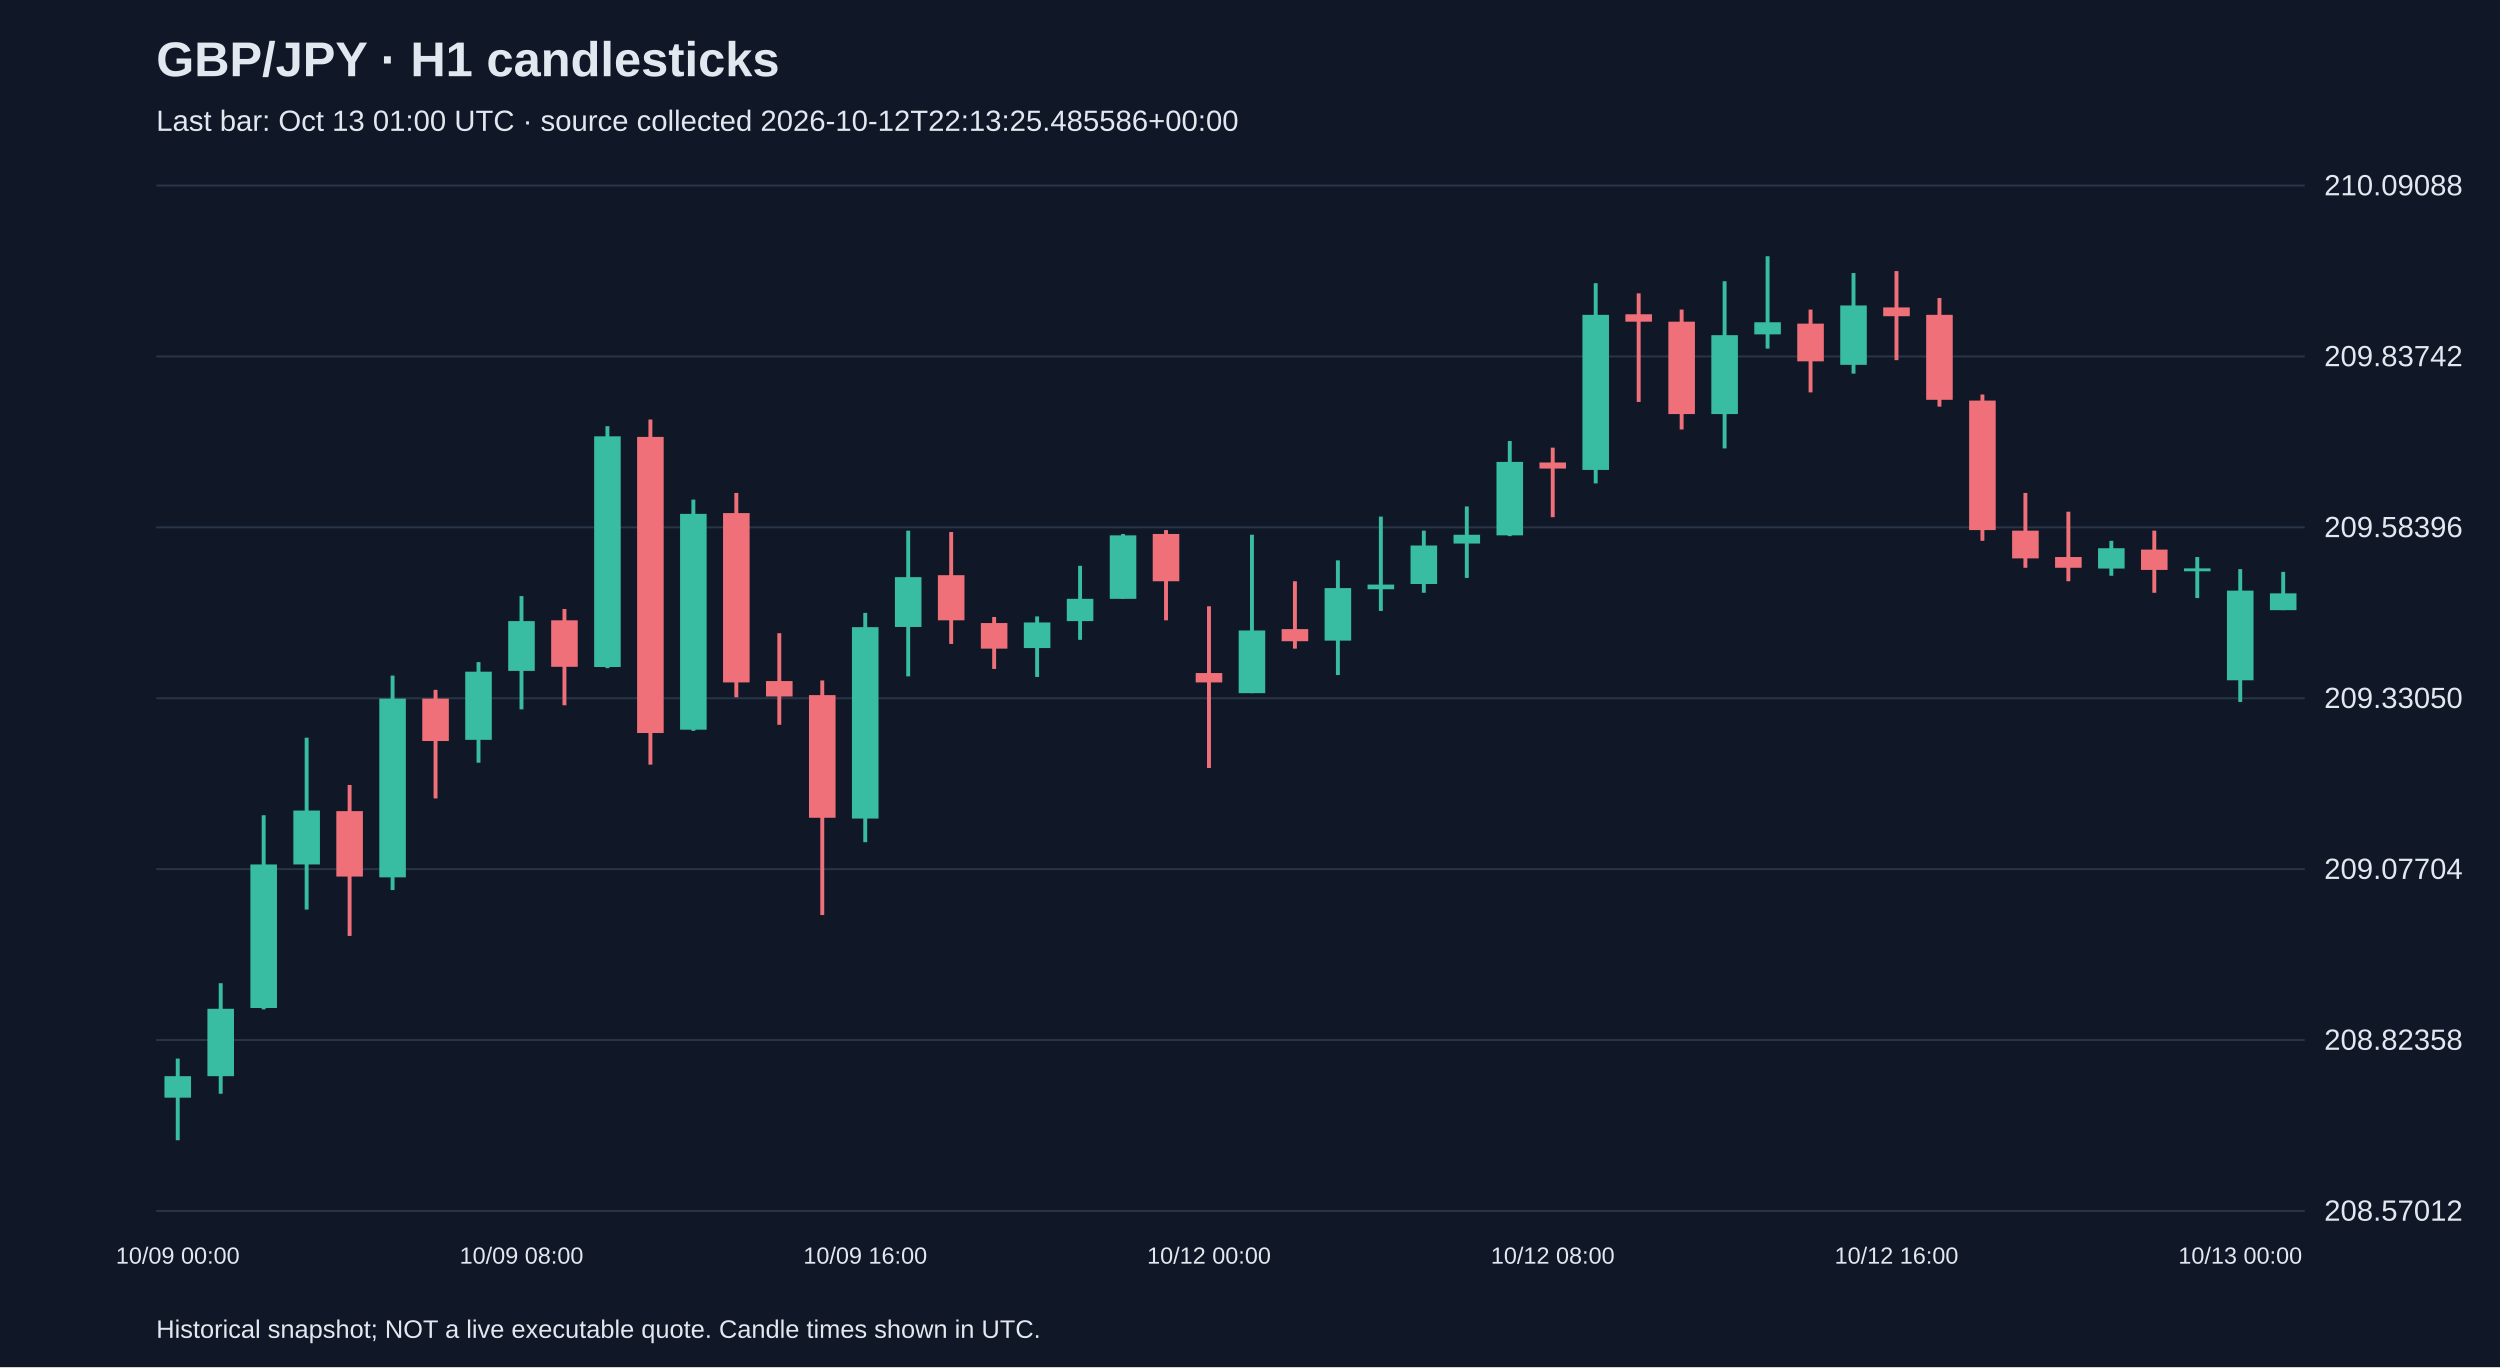
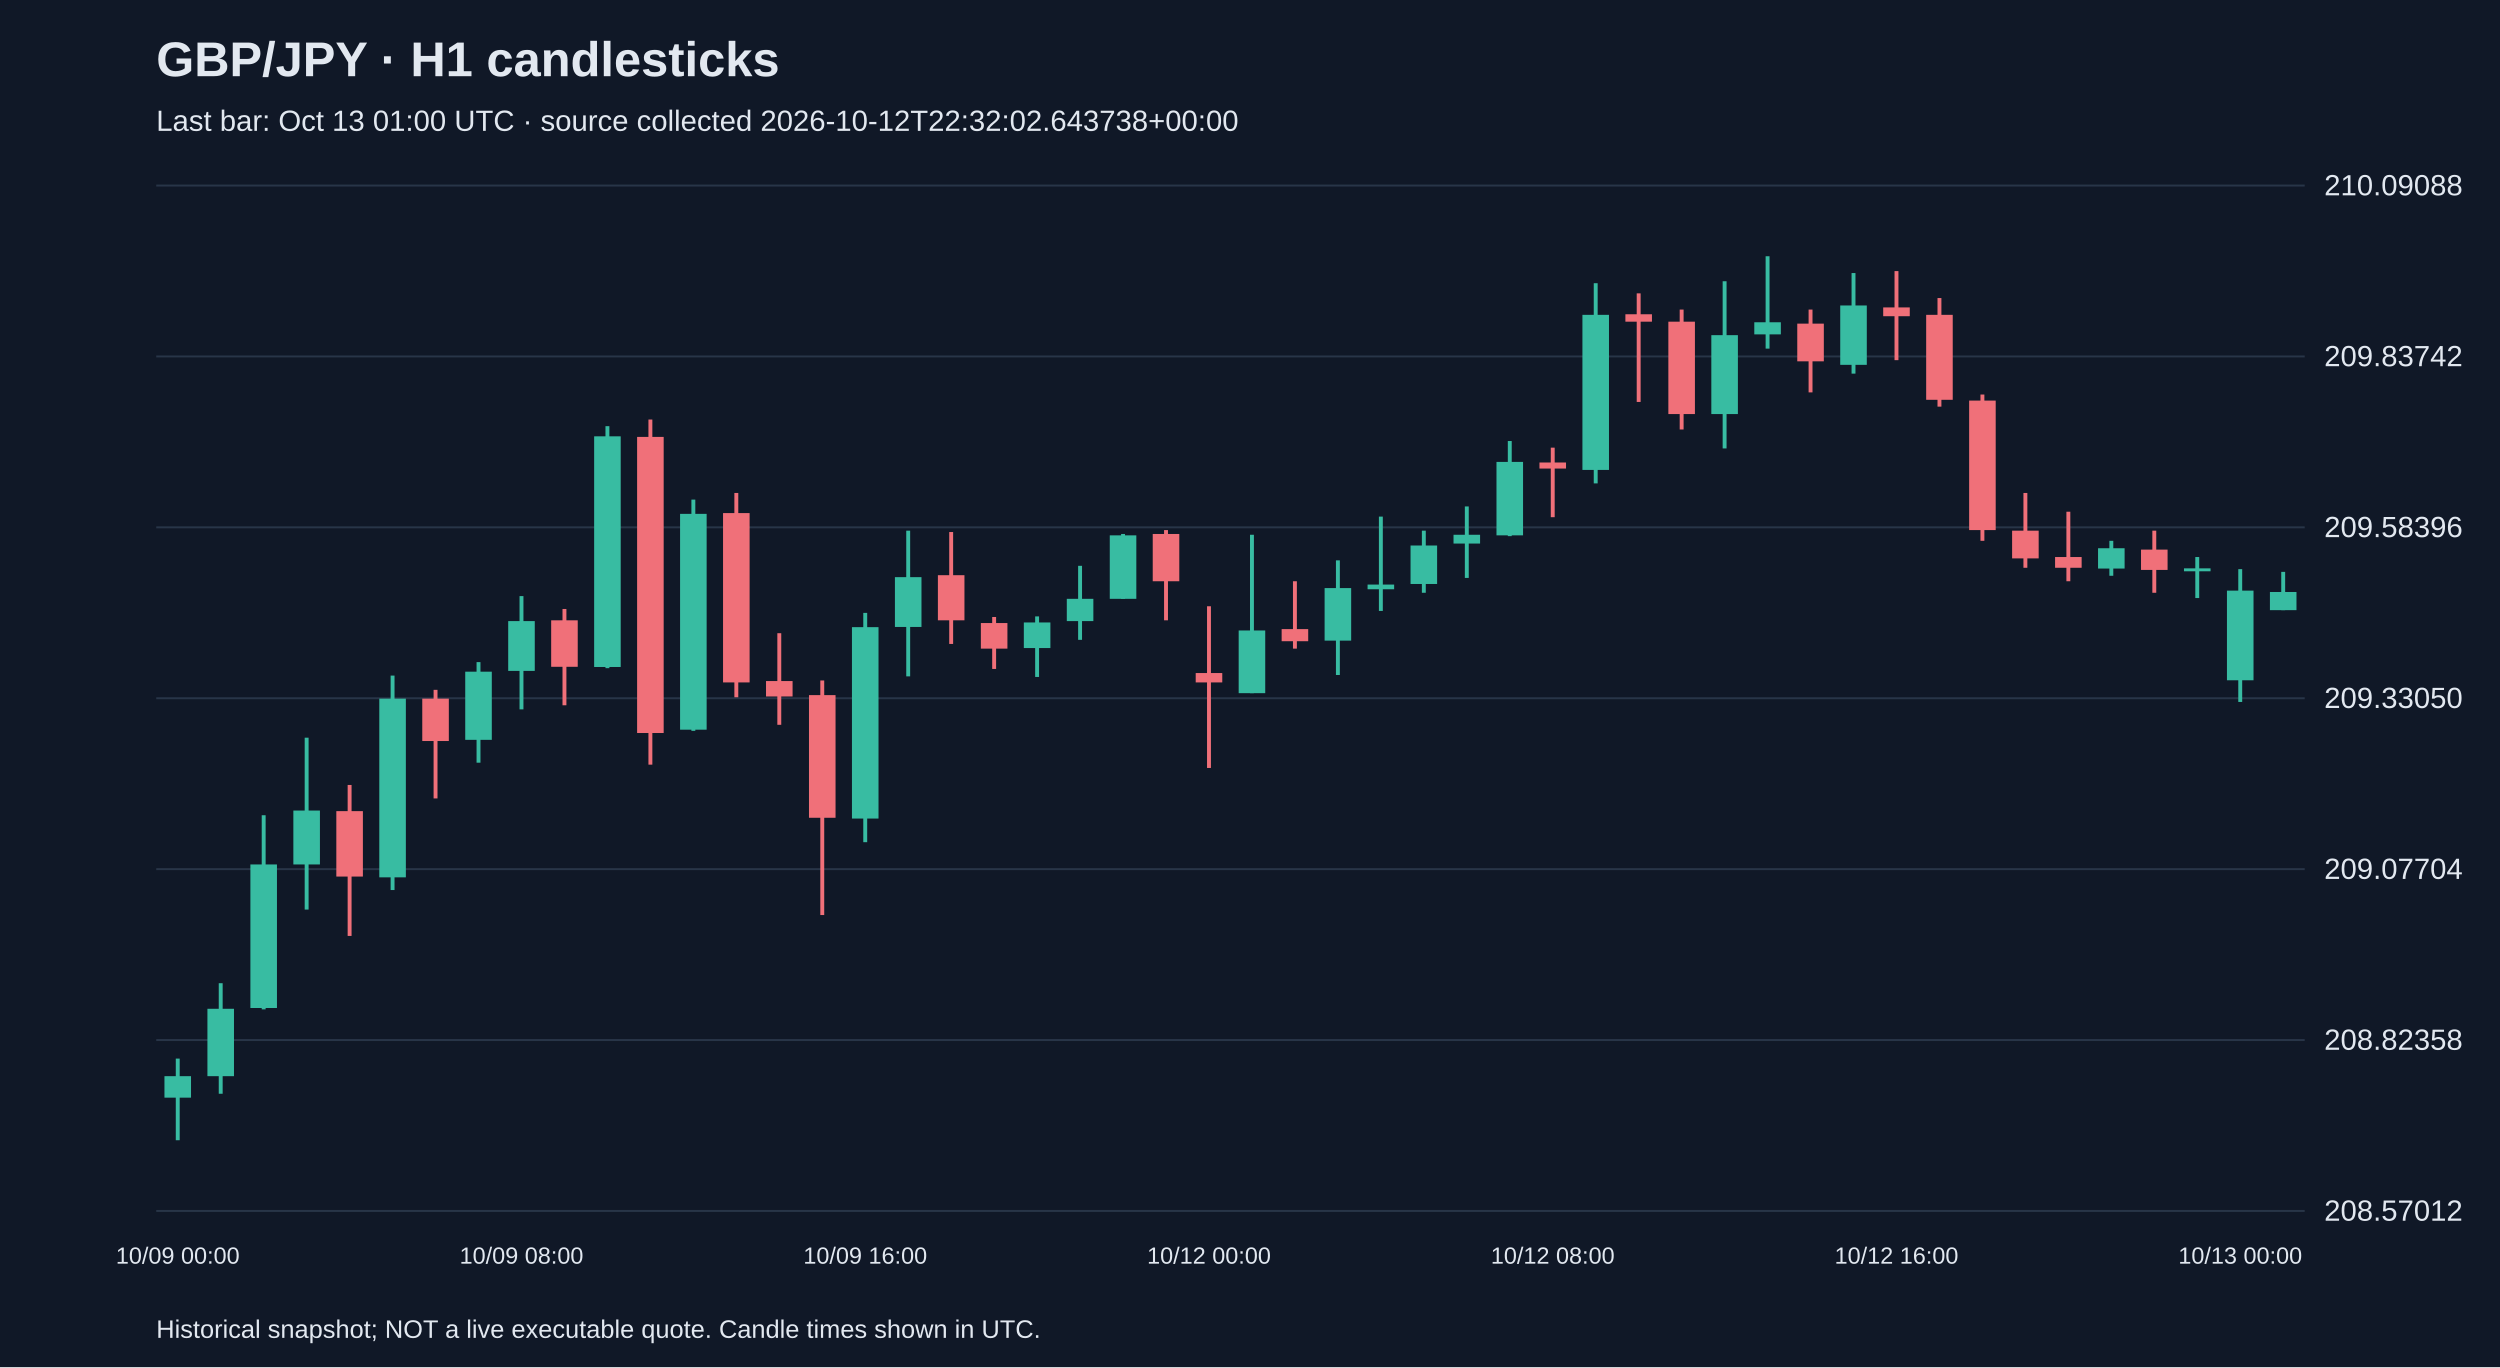
<svg xmlns="http://www.w3.org/2000/svg" viewBox="0 0 1280 700">
  <rect width="100%" height="100%" fill="#101827" />
  <style>text{font-family:Arial,sans-serif;fill:#e2e8f0}</style>
  <text x="80" y="39" font-size="25" font-weight="bold">GBP/JPY · H1 candlesticks</text>
-   <text x="80" y="67" font-size="15" fill="#a6b1c5">Last bar: Oct 13 01:00 UTC · source collected 2026-10-12T22:13:25.485586+00:00</text>
+   <text x="80" y="67" font-size="15" fill="#a6b1c5">Last bar: Oct 13 01:00 UTC · source collected 2026-10-12T22:32:02.643738+00:00</text>
  <line x1="80" y1="620.0" x2="1180" y2="620.0" stroke="#283548" />
  <text x="1190" y="625.0" font-size="15">208.57012</text>
  <line x1="80" y1="532.5" x2="1180" y2="532.5" stroke="#283548" />
  <text x="1190" y="537.5" font-size="15">208.82358</text>
  <line x1="80" y1="445.0" x2="1180" y2="445.0" stroke="#283548" />
  <text x="1190" y="450.0" font-size="15">209.07704</text>
  <line x1="80" y1="357.5" x2="1180" y2="357.5" stroke="#283548" />
  <text x="1190" y="362.5" font-size="15">209.33050</text>
  <line x1="80" y1="270.0" x2="1180" y2="270.0" stroke="#283548" />
  <text x="1190" y="275.0" font-size="15">209.58396</text>
  <line x1="80" y1="182.5" x2="1180" y2="182.5" stroke="#283548" />
  <text x="1190" y="187.5" font-size="15">209.83742</text>
  <line x1="80" y1="95.0" x2="1180" y2="95.0" stroke="#283548" />
  <text x="1190" y="100.0" font-size="15">210.09088</text>
  <line x1="91.0" y1="542.0" x2="91.0" y2="583.8" stroke="#38bca2" stroke-width="2" />
  <rect x="84.2" y="551.0" width="13.6" height="11.0" fill="#38bca2" />
  <text x="91.0" y="647" text-anchor="middle" font-size="12">10/09 00:00</text>
  <line x1="113.0" y1="503.4" x2="113.0" y2="560.0" stroke="#38bca2" stroke-width="2" />
  <rect x="106.2" y="516.5" width="13.6" height="34.5" fill="#38bca2" />
  <line x1="135.0" y1="417.4" x2="135.0" y2="516.8" stroke="#38bca2" stroke-width="2" />
  <rect x="128.2" y="442.6" width="13.6" height="73.5" fill="#38bca2" />
  <line x1="157.0" y1="377.7" x2="157.0" y2="465.7" stroke="#38bca2" stroke-width="2" />
  <rect x="150.2" y="415.0" width="13.6" height="27.6" fill="#38bca2" />
  <line x1="179.0" y1="401.9" x2="179.0" y2="479.2" stroke="#f07079" stroke-width="2" />
  <rect x="172.2" y="415.3" width="13.6" height="33.5" fill="#f07079" />
  <line x1="201.0" y1="345.9" x2="201.0" y2="455.7" stroke="#38bca2" stroke-width="2" />
  <rect x="194.2" y="357.7" width="13.6" height="91.5" fill="#38bca2" />
  <line x1="223.0" y1="353.2" x2="223.0" y2="408.8" stroke="#f07079" stroke-width="2" />
  <rect x="216.2" y="357.7" width="13.6" height="21.7" fill="#f07079" />
  <line x1="245.0" y1="339.0" x2="245.0" y2="390.5" stroke="#38bca2" stroke-width="2" />
  <rect x="238.2" y="343.9" width="13.6" height="34.9" fill="#38bca2" />
  <line x1="267.0" y1="305.2" x2="267.0" y2="363.2" stroke="#38bca2" stroke-width="2" />
  <rect x="260.2" y="318.0" width="13.6" height="25.5" fill="#38bca2" />
  <text x="267.0" y="647" text-anchor="middle" font-size="12">10/09 08:00</text>
  <line x1="289.0" y1="311.8" x2="289.0" y2="361.1" stroke="#f07079" stroke-width="2" />
  <rect x="282.2" y="317.6" width="13.6" height="23.8" fill="#f07079" />
  <line x1="311.0" y1="218.2" x2="311.0" y2="342.1" stroke="#38bca2" stroke-width="2" />
  <rect x="304.2" y="223.4" width="13.6" height="118.1" fill="#38bca2" />
  <line x1="333.0" y1="214.8" x2="333.0" y2="391.5" stroke="#f07079" stroke-width="2" />
  <rect x="326.2" y="223.7" width="13.6" height="151.6" fill="#f07079" />
  <line x1="355.0" y1="255.8" x2="355.0" y2="374.2" stroke="#38bca2" stroke-width="2" />
  <rect x="348.2" y="263.1" width="13.6" height="110.5" fill="#38bca2" />
  <line x1="377.0" y1="252.4" x2="377.0" y2="357.0" stroke="#f07079" stroke-width="2" />
  <rect x="370.2" y="262.7" width="13.6" height="86.7" fill="#f07079" />
  <line x1="399.0" y1="324.2" x2="399.0" y2="371.1" stroke="#f07079" stroke-width="2" />
  <rect x="392.2" y="348.7" width="13.6" height="7.9" fill="#f07079" />
  <line x1="421.0" y1="348.4" x2="421.0" y2="468.5" stroke="#f07079" stroke-width="2" />
  <rect x="414.2" y="355.9" width="13.6" height="62.8" fill="#f07079" />
  <line x1="443.0" y1="313.8" x2="443.0" y2="431.2" stroke="#38bca2" stroke-width="2" />
  <rect x="436.2" y="321.1" width="13.6" height="98.0" fill="#38bca2" />
  <text x="443.0" y="647" text-anchor="middle" font-size="12">10/09 16:00</text>
  <line x1="465.0" y1="271.7" x2="465.0" y2="346.3" stroke="#38bca2" stroke-width="2" />
  <rect x="458.2" y="295.5" width="13.6" height="25.5" fill="#38bca2" />
  <line x1="487.0" y1="272.4" x2="487.0" y2="329.7" stroke="#f07079" stroke-width="2" />
  <rect x="480.2" y="294.5" width="13.6" height="23.1" fill="#f07079" />
  <line x1="509.0" y1="315.9" x2="509.0" y2="342.5" stroke="#f07079" stroke-width="2" />
  <rect x="502.2" y="319.0" width="13.6" height="13.1" fill="#f07079" />
  <line x1="531.0" y1="315.6" x2="531.0" y2="346.6" stroke="#38bca2" stroke-width="2" />
  <rect x="524.2" y="318.7" width="13.6" height="13.1" fill="#38bca2" />
  <line x1="553.0" y1="289.7" x2="553.0" y2="327.6" stroke="#38bca2" stroke-width="2" />
  <rect x="546.2" y="306.6" width="13.6" height="11.4" fill="#38bca2" />
  <line x1="575.0" y1="273.4" x2="575.0" y2="306.6" stroke="#38bca2" stroke-width="2" />
  <rect x="568.2" y="274.1" width="13.6" height="32.5" fill="#38bca2" />
  <line x1="597.0" y1="271.4" x2="597.0" y2="317.6" stroke="#f07079" stroke-width="2" />
  <rect x="590.2" y="273.4" width="13.6" height="24.2" fill="#f07079" />
  <line x1="619.0" y1="310.4" x2="619.0" y2="393.2" stroke="#f07079" stroke-width="2" />
  <rect x="612.2" y="344.6" width="13.6" height="4.8" fill="#f07079" />
  <text x="619.0" y="647" text-anchor="middle" font-size="12">10/12 00:00</text>
  <line x1="641.0" y1="273.8" x2="641.0" y2="354.9" stroke="#38bca2" stroke-width="2" />
  <rect x="634.2" y="322.8" width="13.6" height="32.1" fill="#38bca2" />
  <line x1="663.0" y1="297.6" x2="663.0" y2="332.1" stroke="#f07079" stroke-width="2" />
  <rect x="656.2" y="322.1" width="13.6" height="6.2" fill="#f07079" />
  <line x1="685.0" y1="286.9" x2="685.0" y2="345.6" stroke="#38bca2" stroke-width="2" />
  <rect x="678.2" y="301.1" width="13.6" height="26.9" fill="#38bca2" />
  <line x1="707.0" y1="264.5" x2="707.0" y2="312.8" stroke="#38bca2" stroke-width="2" />
  <rect x="700.2" y="299.3" width="13.6" height="2.4" fill="#38bca2" />
  <line x1="729.0" y1="271.7" x2="729.0" y2="303.5" stroke="#38bca2" stroke-width="2" />
  <rect x="722.2" y="279.3" width="13.6" height="19.7" fill="#38bca2" />
  <line x1="751.0" y1="259.3" x2="751.0" y2="295.9" stroke="#38bca2" stroke-width="2" />
  <rect x="744.2" y="273.8" width="13.6" height="4.5" fill="#38bca2" />
  <line x1="773.0" y1="225.8" x2="773.0" y2="274.5" stroke="#38bca2" stroke-width="2" />
  <rect x="766.2" y="236.5" width="13.6" height="37.6" fill="#38bca2" />
  <line x1="795.0" y1="229.2" x2="795.0" y2="264.8" stroke="#f07079" stroke-width="2" />
  <rect x="788.2" y="236.8" width="13.6" height="3.1" fill="#f07079" />
  <text x="795.0" y="647" text-anchor="middle" font-size="12">10/12 08:00</text>
  <line x1="817.0" y1="145.0" x2="817.0" y2="247.5" stroke="#38bca2" stroke-width="2" />
  <rect x="810.2" y="161.2" width="13.6" height="79.4" fill="#38bca2" />
  <line x1="839.0" y1="150.2" x2="839.0" y2="205.8" stroke="#f07079" stroke-width="2" />
  <rect x="832.2" y="160.9" width="13.6" height="3.8" fill="#f07079" />
  <line x1="861.0" y1="158.5" x2="861.0" y2="219.9" stroke="#f07079" stroke-width="2" />
  <rect x="854.2" y="164.7" width="13.6" height="47.3" fill="#f07079" />
  <line x1="883.0" y1="144.0" x2="883.0" y2="229.6" stroke="#38bca2" stroke-width="2" />
  <rect x="876.2" y="171.6" width="13.6" height="40.4" fill="#38bca2" />
  <line x1="905.0" y1="131.2" x2="905.0" y2="178.5" stroke="#38bca2" stroke-width="2" />
  <rect x="898.2" y="165.0" width="13.6" height="6.2" fill="#38bca2" />
  <line x1="927.0" y1="158.5" x2="927.0" y2="200.9" stroke="#f07079" stroke-width="2" />
  <rect x="920.2" y="165.7" width="13.6" height="19.3" fill="#f07079" />
  <line x1="949.0" y1="139.8" x2="949.0" y2="191.3" stroke="#38bca2" stroke-width="2" />
  <rect x="942.2" y="156.4" width="13.6" height="30.4" fill="#38bca2" />
  <line x1="971.0" y1="138.8" x2="971.0" y2="184.4" stroke="#f07079" stroke-width="2" />
  <rect x="964.2" y="157.4" width="13.6" height="4.5" fill="#f07079" />
  <text x="971.0" y="647" text-anchor="middle" font-size="12">10/12 16:00</text>
  <line x1="993.0" y1="152.6" x2="993.0" y2="208.2" stroke="#f07079" stroke-width="2" />
  <rect x="986.2" y="161.2" width="13.6" height="43.5" fill="#f07079" />
  <line x1="1015.0" y1="202.0" x2="1015.0" y2="276.9" stroke="#f07079" stroke-width="2" />
  <rect x="1008.2" y="205.1" width="13.6" height="66.3" fill="#f07079" />
  <line x1="1037.0" y1="252.4" x2="1037.0" y2="290.7" stroke="#f07079" stroke-width="2" />
  <rect x="1030.2" y="271.7" width="13.6" height="14.2" fill="#f07079" />
  <line x1="1059.0" y1="262.0" x2="1059.0" y2="297.6" stroke="#f07079" stroke-width="2" />
  <rect x="1052.2" y="285.2" width="13.6" height="5.5" fill="#f07079" />
  <line x1="1081.0" y1="276.9" x2="1081.0" y2="294.8" stroke="#38bca2" stroke-width="2" />
  <rect x="1074.2" y="280.7" width="13.6" height="10.4" fill="#38bca2" />
  <line x1="1103.0" y1="271.7" x2="1103.0" y2="303.5" stroke="#f07079" stroke-width="2" />
  <rect x="1096.2" y="281.4" width="13.6" height="10.4" fill="#f07079" />
  <line x1="1125.0" y1="285.2" x2="1125.0" y2="306.2" stroke="#38bca2" stroke-width="2" />
  <rect x="1118.2" y="291.0" width="13.6" height="1.5" fill="#38bca2" />
  <line x1="1147.0" y1="291.4" x2="1147.0" y2="359.4" stroke="#38bca2" stroke-width="2" />
  <rect x="1140.2" y="302.4" width="13.6" height="45.9" fill="#38bca2" />
  <text x="1147.0" y="647" text-anchor="middle" font-size="12">10/13 00:00</text>
  <line x1="1169.0" y1="292.8" x2="1169.0" y2="312.4" stroke="#38bca2" stroke-width="2" />
-   <rect x="1162.2" y="303.8" width="13.6" height="8.6" fill="#38bca2" />
+   <rect x="1162.2" y="303.1" width="13.6" height="9.3" fill="#38bca2" />
  <text x="80" y="685" font-size="13">Historical snapshot; NOT a live executable quote. Candle times shown in UTC.</text>
</svg>
